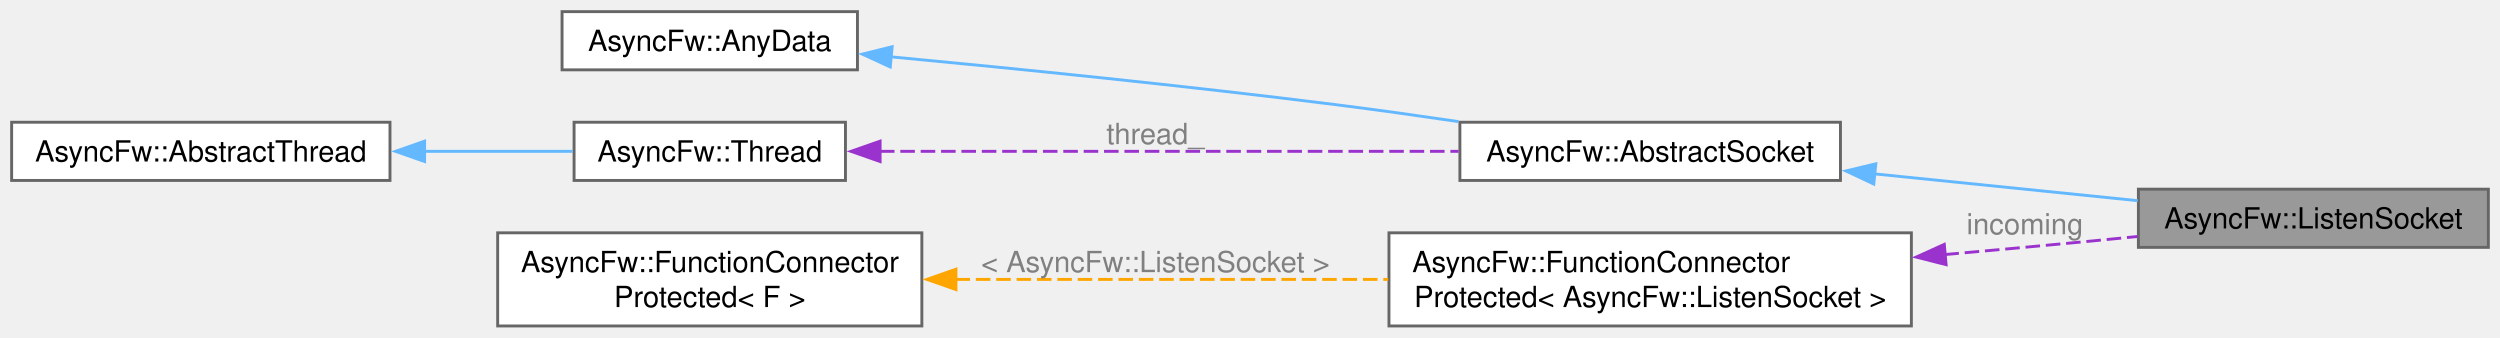
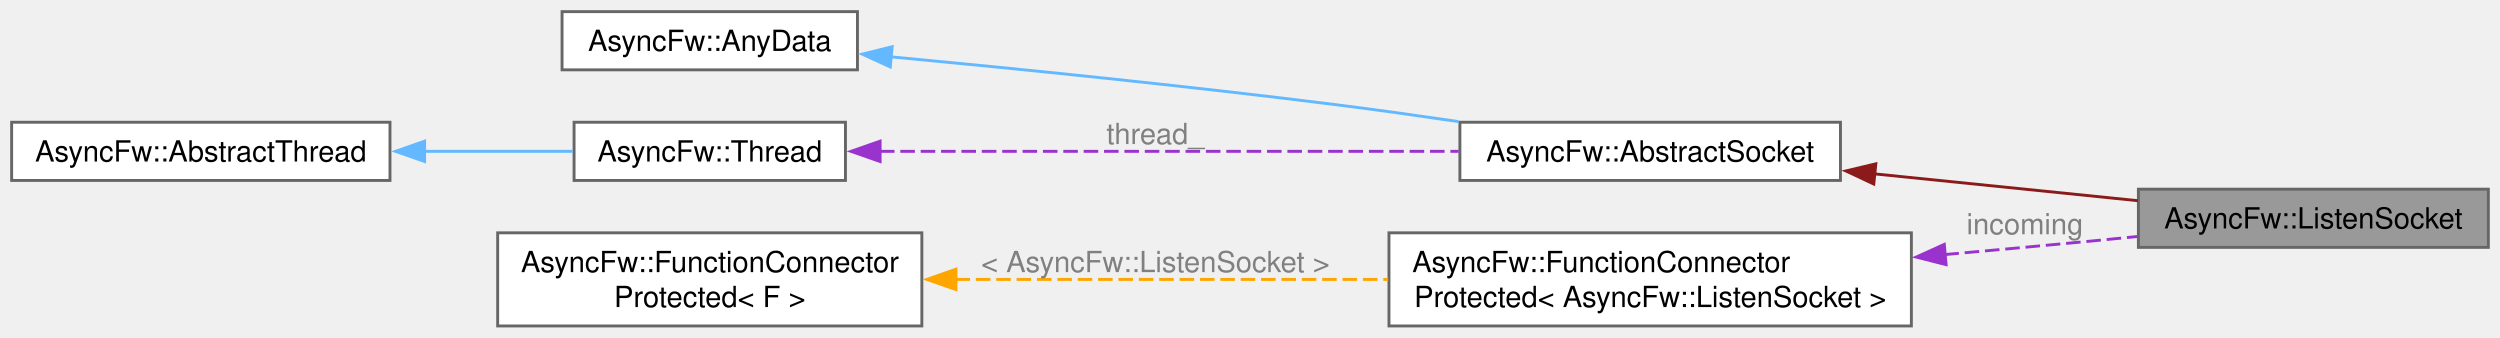
<svg xmlns="http://www.w3.org/2000/svg" xmlns:xlink="http://www.w3.org/1999/xlink" width="859pt" height="116pt" viewBox="0.00 0.00 859.00 116.00">
  <g id="graph0" class="graph" transform="scale(1 1) rotate(0) translate(4 112)">
    <g id="Node000001" class="node">
      <g id="a_Node000001">
        <a xlink:title="The ListenSocket class.">
          <polygon fill="#999999" stroke="#666666" points="851,-47 730.75,-47 730.75,-27 851,-27 851,-47" />
          <text text-anchor="middle" x="790.88" y="-33.5" font-family="Helvetica,sans-Serif" font-size="10.00">AsyncFw::ListenSocket</text>
        </a>
      </g>
    </g>
    <g id="Node000002" class="node">
      <g id="a_Node000002">
        <a xlink:href="classAsyncFw_1_1AbstractSocket.html" target="_top" xlink:title="The AbstractSocket class provides the base functionality for socket.">
          <polygon fill="white" stroke="#666666" points="628.38,-70 497.62,-70 497.62,-50 628.38,-50 628.38,-70" />
          <text text-anchor="middle" x="563" y="-56.5" font-family="Helvetica,sans-Serif" font-size="10.00">AsyncFw::AbstractSocket</text>
        </a>
      </g>
    </g>
    <g id="edge1_Node000001_Node000002" class="edge">
      <g id="a_edge1_Node000001_Node000002">
        <a xlink:title=" ">
-           <path fill="none" stroke="#63b8ff" d="M639.85,-52.28C669.42,-49.27 702.8,-45.87 730.55,-43.04" />
-           <polygon fill="#63b8ff" stroke="#63b8ff" points="639.83,-48.76 630.23,-53.26 640.54,-55.72 639.83,-48.76" />
+           <path fill="none" stroke="#8b1a1a" d="M639.85,-52.28C669.42,-49.27 702.8,-45.87 730.55,-43.04" />
+           <polygon fill="#8b1a1a" stroke="#8b1a1a" points="639.83,-48.76 630.23,-53.26 640.54,-55.72 639.83,-48.76" />
        </a>
      </g>
    </g>
    <g id="Node000003" class="node">
      <g id="a_Node000003">
        <a xlink:href="structAsyncFw_1_1AnyData.html" target="_top" xlink:title="The AnyData class.">
          <polygon fill="white" stroke="#666666" points="290.62,-108 189.12,-108 189.12,-88 290.62,-88 290.62,-108" />
          <text text-anchor="middle" x="239.88" y="-94.5" font-family="Helvetica,sans-Serif" font-size="10.00">AsyncFw::AnyData</text>
        </a>
      </g>
    </g>
    <g id="edge2_Node000002_Node000003" class="edge">
      <g id="a_edge2_Node000002_Node000003">
        <a xlink:title=" ">
          <path fill="none" stroke="#63b8ff" d="M302.16,-92.47C345.08,-88.42 403.74,-82.5 455.25,-76 468.82,-74.29 483.33,-72.25 497.15,-70.21" />
          <polygon fill="#63b8ff" stroke="#63b8ff" points="301.9,-88.98 292.27,-93.4 302.55,-95.95 301.9,-88.98" />
        </a>
      </g>
    </g>
    <g id="Node000004" class="node">
      <g id="a_Node000004">
        <a xlink:href="classAsyncFw_1_1Thread.html" target="_top" xlink:title="AsyncFw::Thread thread with sockets.">
          <polygon fill="white" stroke="#666666" points="286.5,-70 193.25,-70 193.25,-50 286.5,-50 286.5,-70" />
          <text text-anchor="middle" x="239.88" y="-56.5" font-family="Helvetica,sans-Serif" font-size="10.00">AsyncFw::Thread</text>
        </a>
      </g>
    </g>
    <g id="edge3_Node000002_Node000004" class="edge">
      <g id="a_edge3_Node000002_Node000004">
        <a xlink:title=" ">
          <path fill="none" stroke="#9a32cd" stroke-dasharray="5,2" d="M298.35,-60C354.22,-60 438.95,-60 497.19,-60" />
          <polygon fill="#9a32cd" stroke="#9a32cd" points="298.4,-56.5 288.4,-60 298.4,-63.5 298.4,-56.5" />
        </a>
      </g>
      <text text-anchor="middle" x="393" y="-62.5" font-family="Helvetica,sans-Serif" font-size="10.00" fill="grey"> thread_</text>
    </g>
    <g id="Node000005" class="node">
      <g id="a_Node000005">
        <a xlink:href="classAsyncFw_1_1AbstractThread.html" target="_top" xlink:title="The AbstractThread class provides the base functionality for thread management.">
          <polygon fill="white" stroke="#666666" points="130,-70 0,-70 0,-50 130,-50 130,-70" />
          <text text-anchor="middle" x="65" y="-56.5" font-family="Helvetica,sans-Serif" font-size="10.00">AsyncFw::AbstractThread</text>
        </a>
      </g>
    </g>
    <g id="edge4_Node000004_Node000005" class="edge">
      <g id="a_edge4_Node000004_Node000005">
        <a xlink:title=" ">
          <path fill="none" stroke="#63b8ff" d="M141.7,-60C159.1,-60 177.1,-60 192.8,-60" />
          <polygon fill="#63b8ff" stroke="#63b8ff" points="141.89,-56.5 131.89,-60 141.89,-63.5 141.89,-56.5" />
        </a>
      </g>
    </g>
    <g id="Node000006" class="node">
      <g id="a_Node000006">
        <a xlink:href="classAsyncFw_1_1FunctionConnectorProtected.html" target="_top" xlink:title=" ">
          <polygon fill="white" stroke="#666666" points="652.75,-32 473.25,-32 473.25,0 652.75,0 652.75,-32" />
          <text text-anchor="start" x="481.25" y="-18.5" font-family="Helvetica,sans-Serif" font-size="10.00">AsyncFw::FunctionConnector</text>
          <text text-anchor="middle" x="563" y="-6.5" font-family="Helvetica,sans-Serif" font-size="10.00">Protected&lt; AsyncFw::ListenSocket &gt;</text>
        </a>
      </g>
    </g>
    <g id="edge5_Node000001_Node000006" class="edge">
      <g id="a_edge5_Node000001_Node000006">
        <a xlink:title=" ">
          <path fill="none" stroke="#9a32cd" stroke-dasharray="5,2" d="M664.09,-24.52C680.36,-25.97 697.02,-27.5 712.75,-29 718.51,-29.55 724.51,-30.14 730.51,-30.74" />
          <polygon fill="#9a32cd" stroke="#9a32cd" points="664.68,-21.06 654.41,-23.67 664.06,-28.04 664.68,-21.06" />
        </a>
      </g>
      <text text-anchor="middle" x="691.75" y="-31.5" font-family="Helvetica,sans-Serif" font-size="10.00" fill="grey"> incoming</text>
    </g>
    <g id="Node000007" class="node">
      <g id="a_Node000007">
        <a xlink:href="classAsyncFw_1_1FunctionConnectorProtected.html" target="_top" xlink:title="Защищенный коннетор, отправитель может быть только один.">
          <polygon fill="white" stroke="#666666" points="312.75,-32 167,-32 167,0 312.75,0 312.75,-32" />
          <text text-anchor="start" x="175" y="-18.5" font-family="Helvetica,sans-Serif" font-size="10.00">AsyncFw::FunctionConnector</text>
          <text text-anchor="middle" x="239.88" y="-6.5" font-family="Helvetica,sans-Serif" font-size="10.00">Protected&lt; F &gt;</text>
        </a>
      </g>
    </g>
    <g id="edge6_Node000006_Node000007" class="edge">
      <g id="a_edge6_Node000006_Node000007">
        <a xlink:title=" ">
          <path fill="none" stroke="orange" stroke-dasharray="5,2" d="M324.3,-16C369.94,-16 426.49,-16 472.98,-16" />
          <polygon fill="orange" stroke="orange" points="324.46,-12.5 314.46,-16 324.46,-19.5 324.46,-12.5" />
        </a>
      </g>
      <text text-anchor="middle" x="393" y="-18.5" font-family="Helvetica,sans-Serif" font-size="10.00" fill="grey"> &lt; AsyncFw::ListenSocket &gt;</text>
    </g>
  </g>
</svg>
